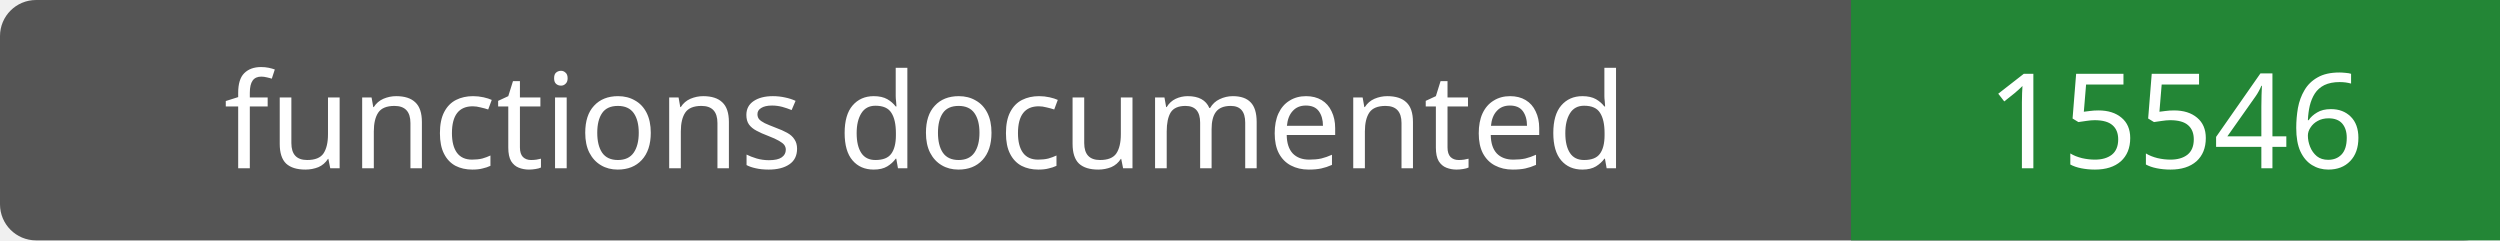
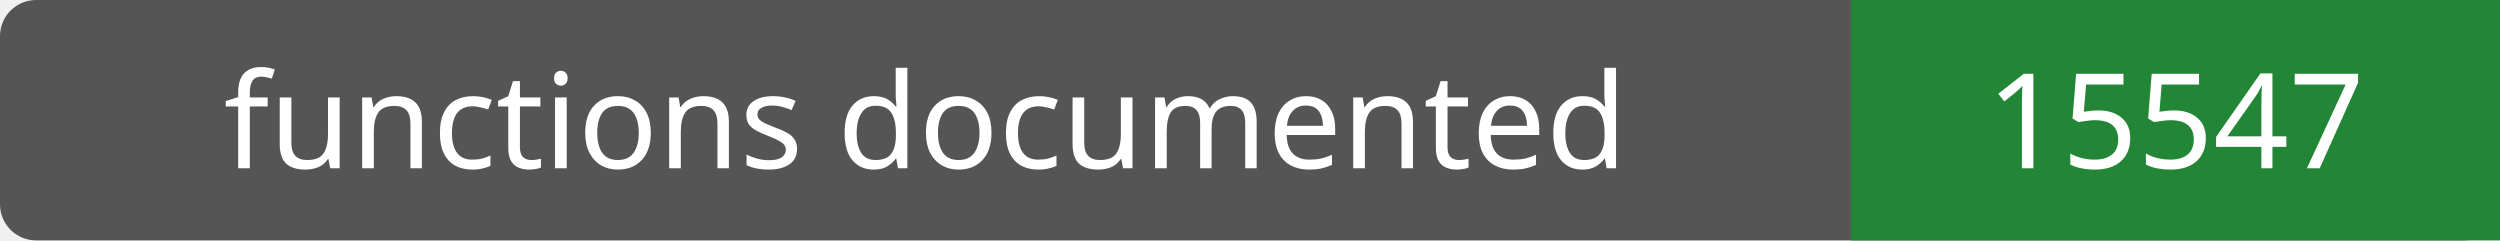
- <svg xmlns="http://www.w3.org/2000/svg" width="208" height="20" role="img" aria-label="functions documented: 15546">
+ <svg xmlns="http://www.w3.org/2000/svg" width="208" height="20" role="img" aria-label="functions documented: 15547">
  <rect width="208" height="20" rx="3" fill="#555" />
  <path fill="#238636" d="M154 0h54v20H154z" />
  <g fill="#fff" text-anchor="middle" font-family="Verdana,sans-serif" font-size="11">
    <text x="77.0" y="14">functions documented</text>
-     <text x="181.0" y="14">15546</text>
+     <text x="181.0" y="14">15547</text>
  </g>
</svg>
